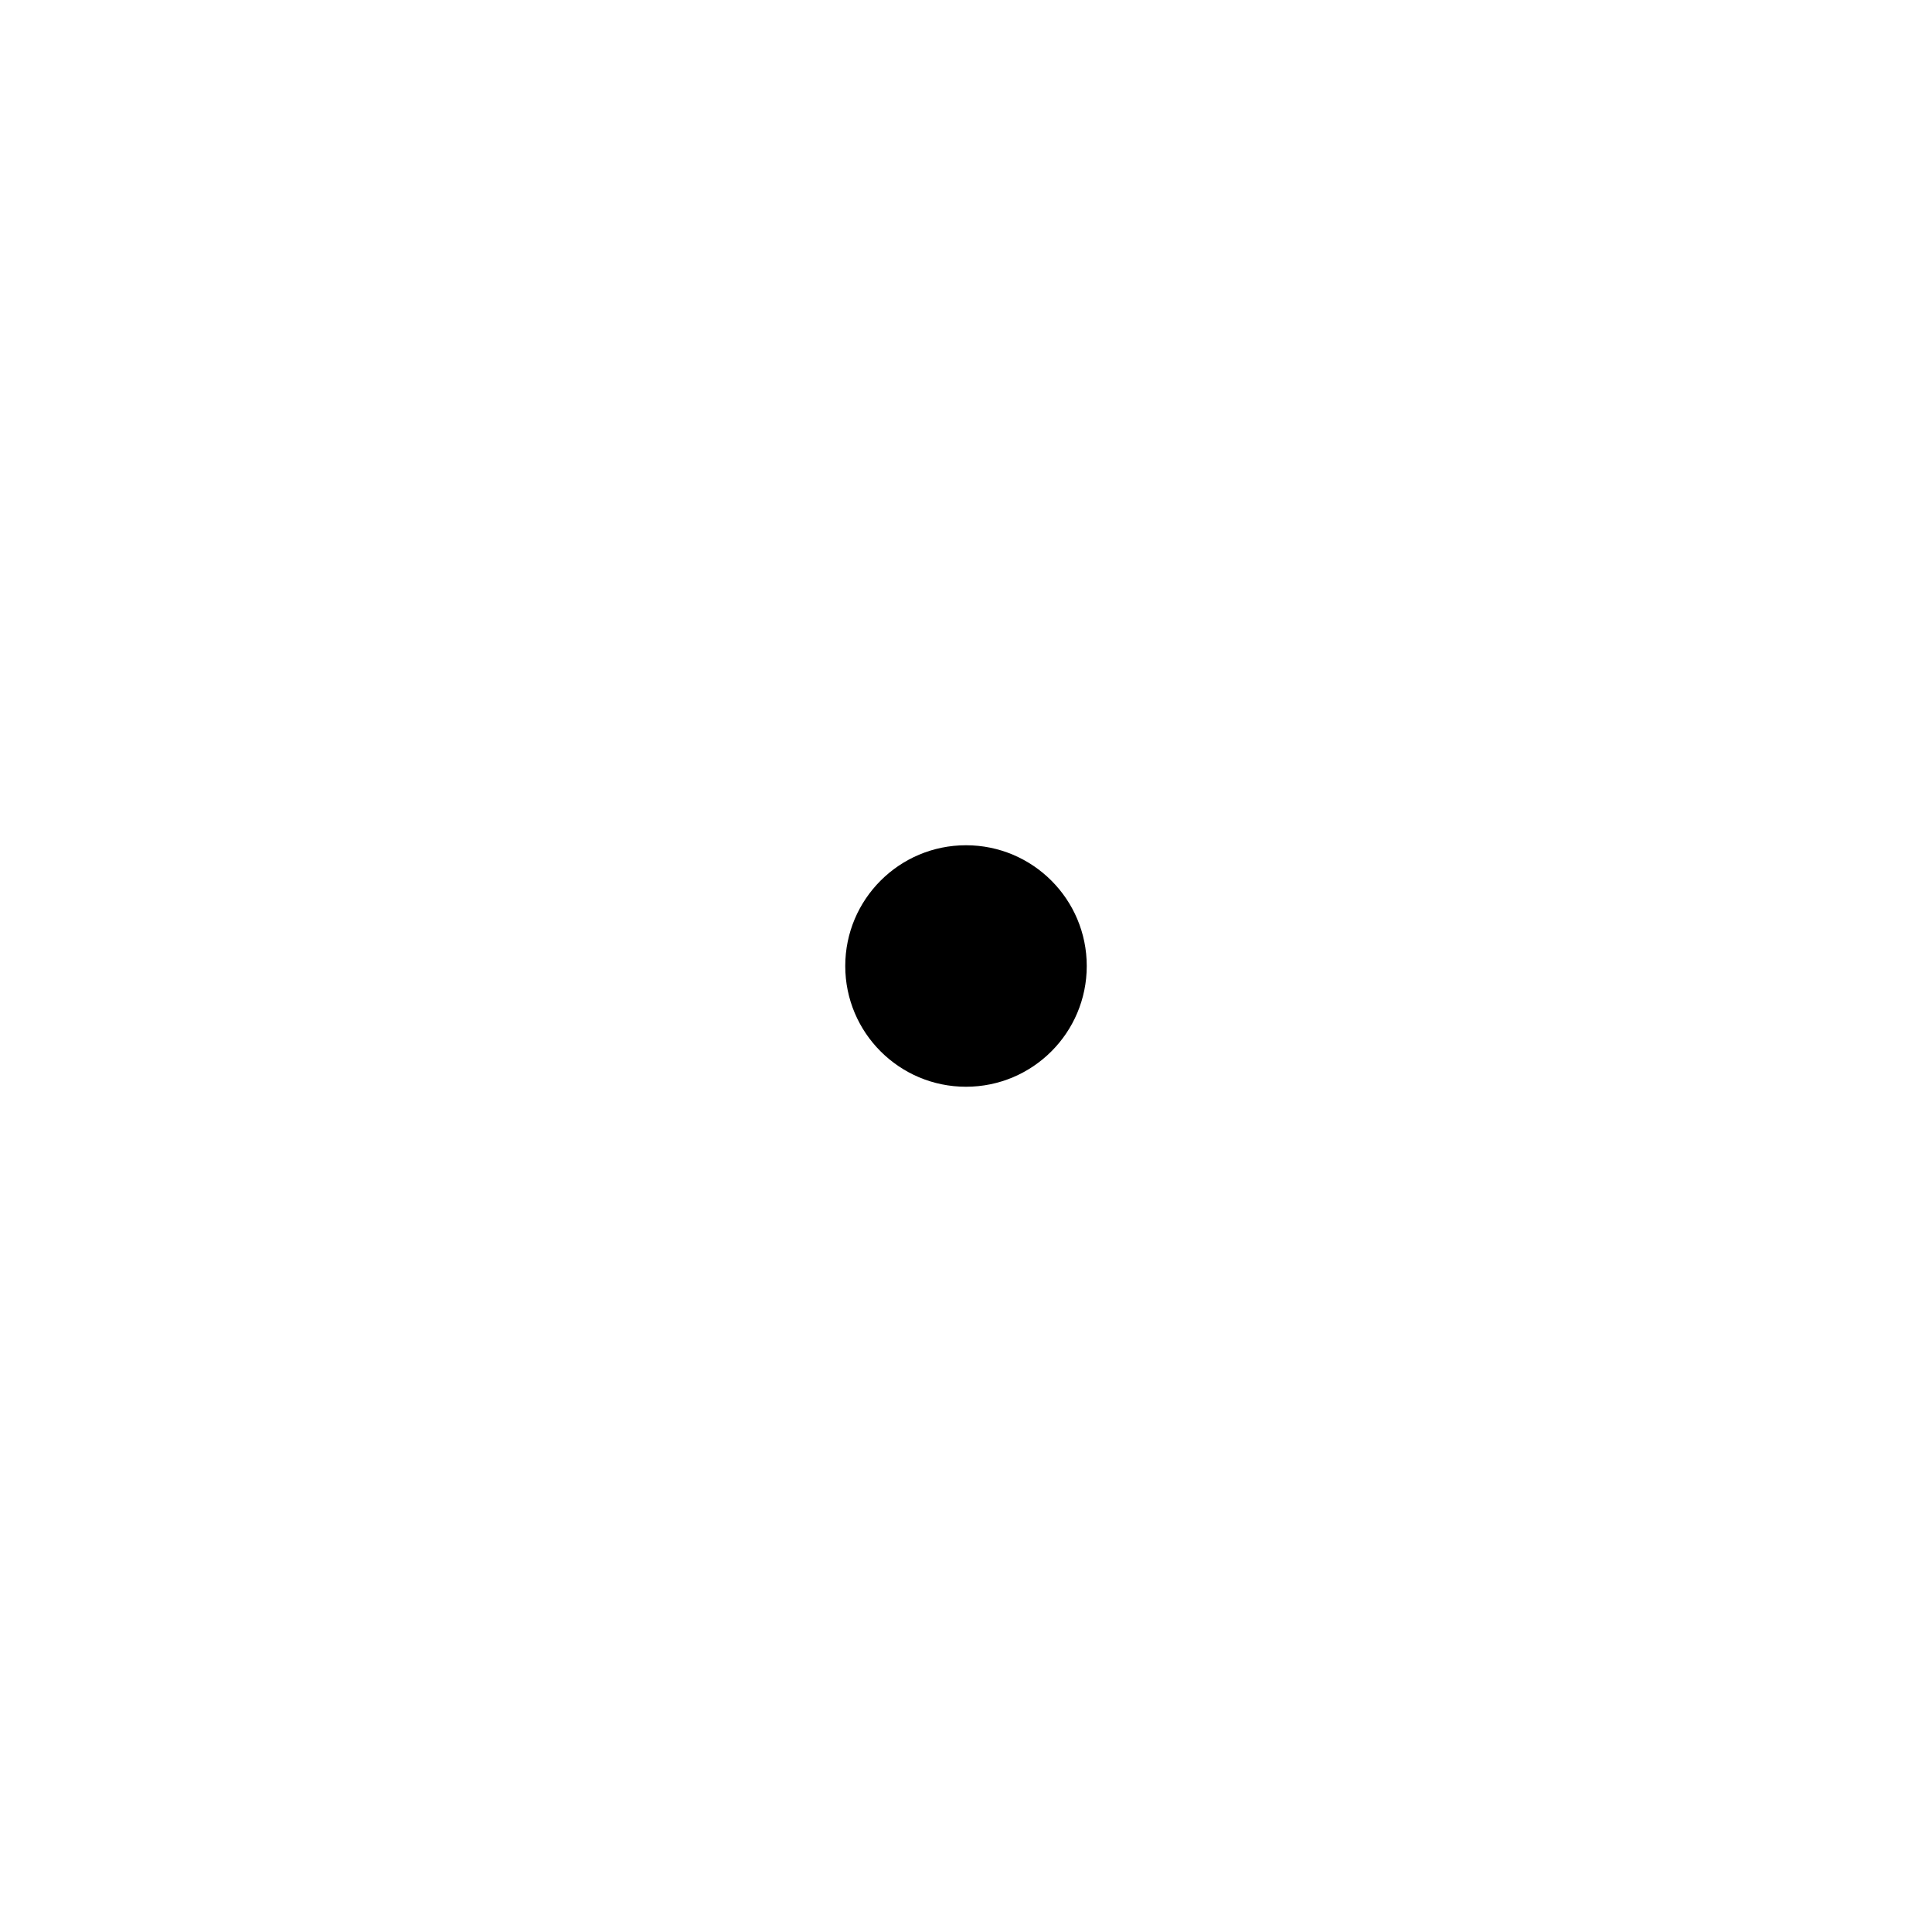
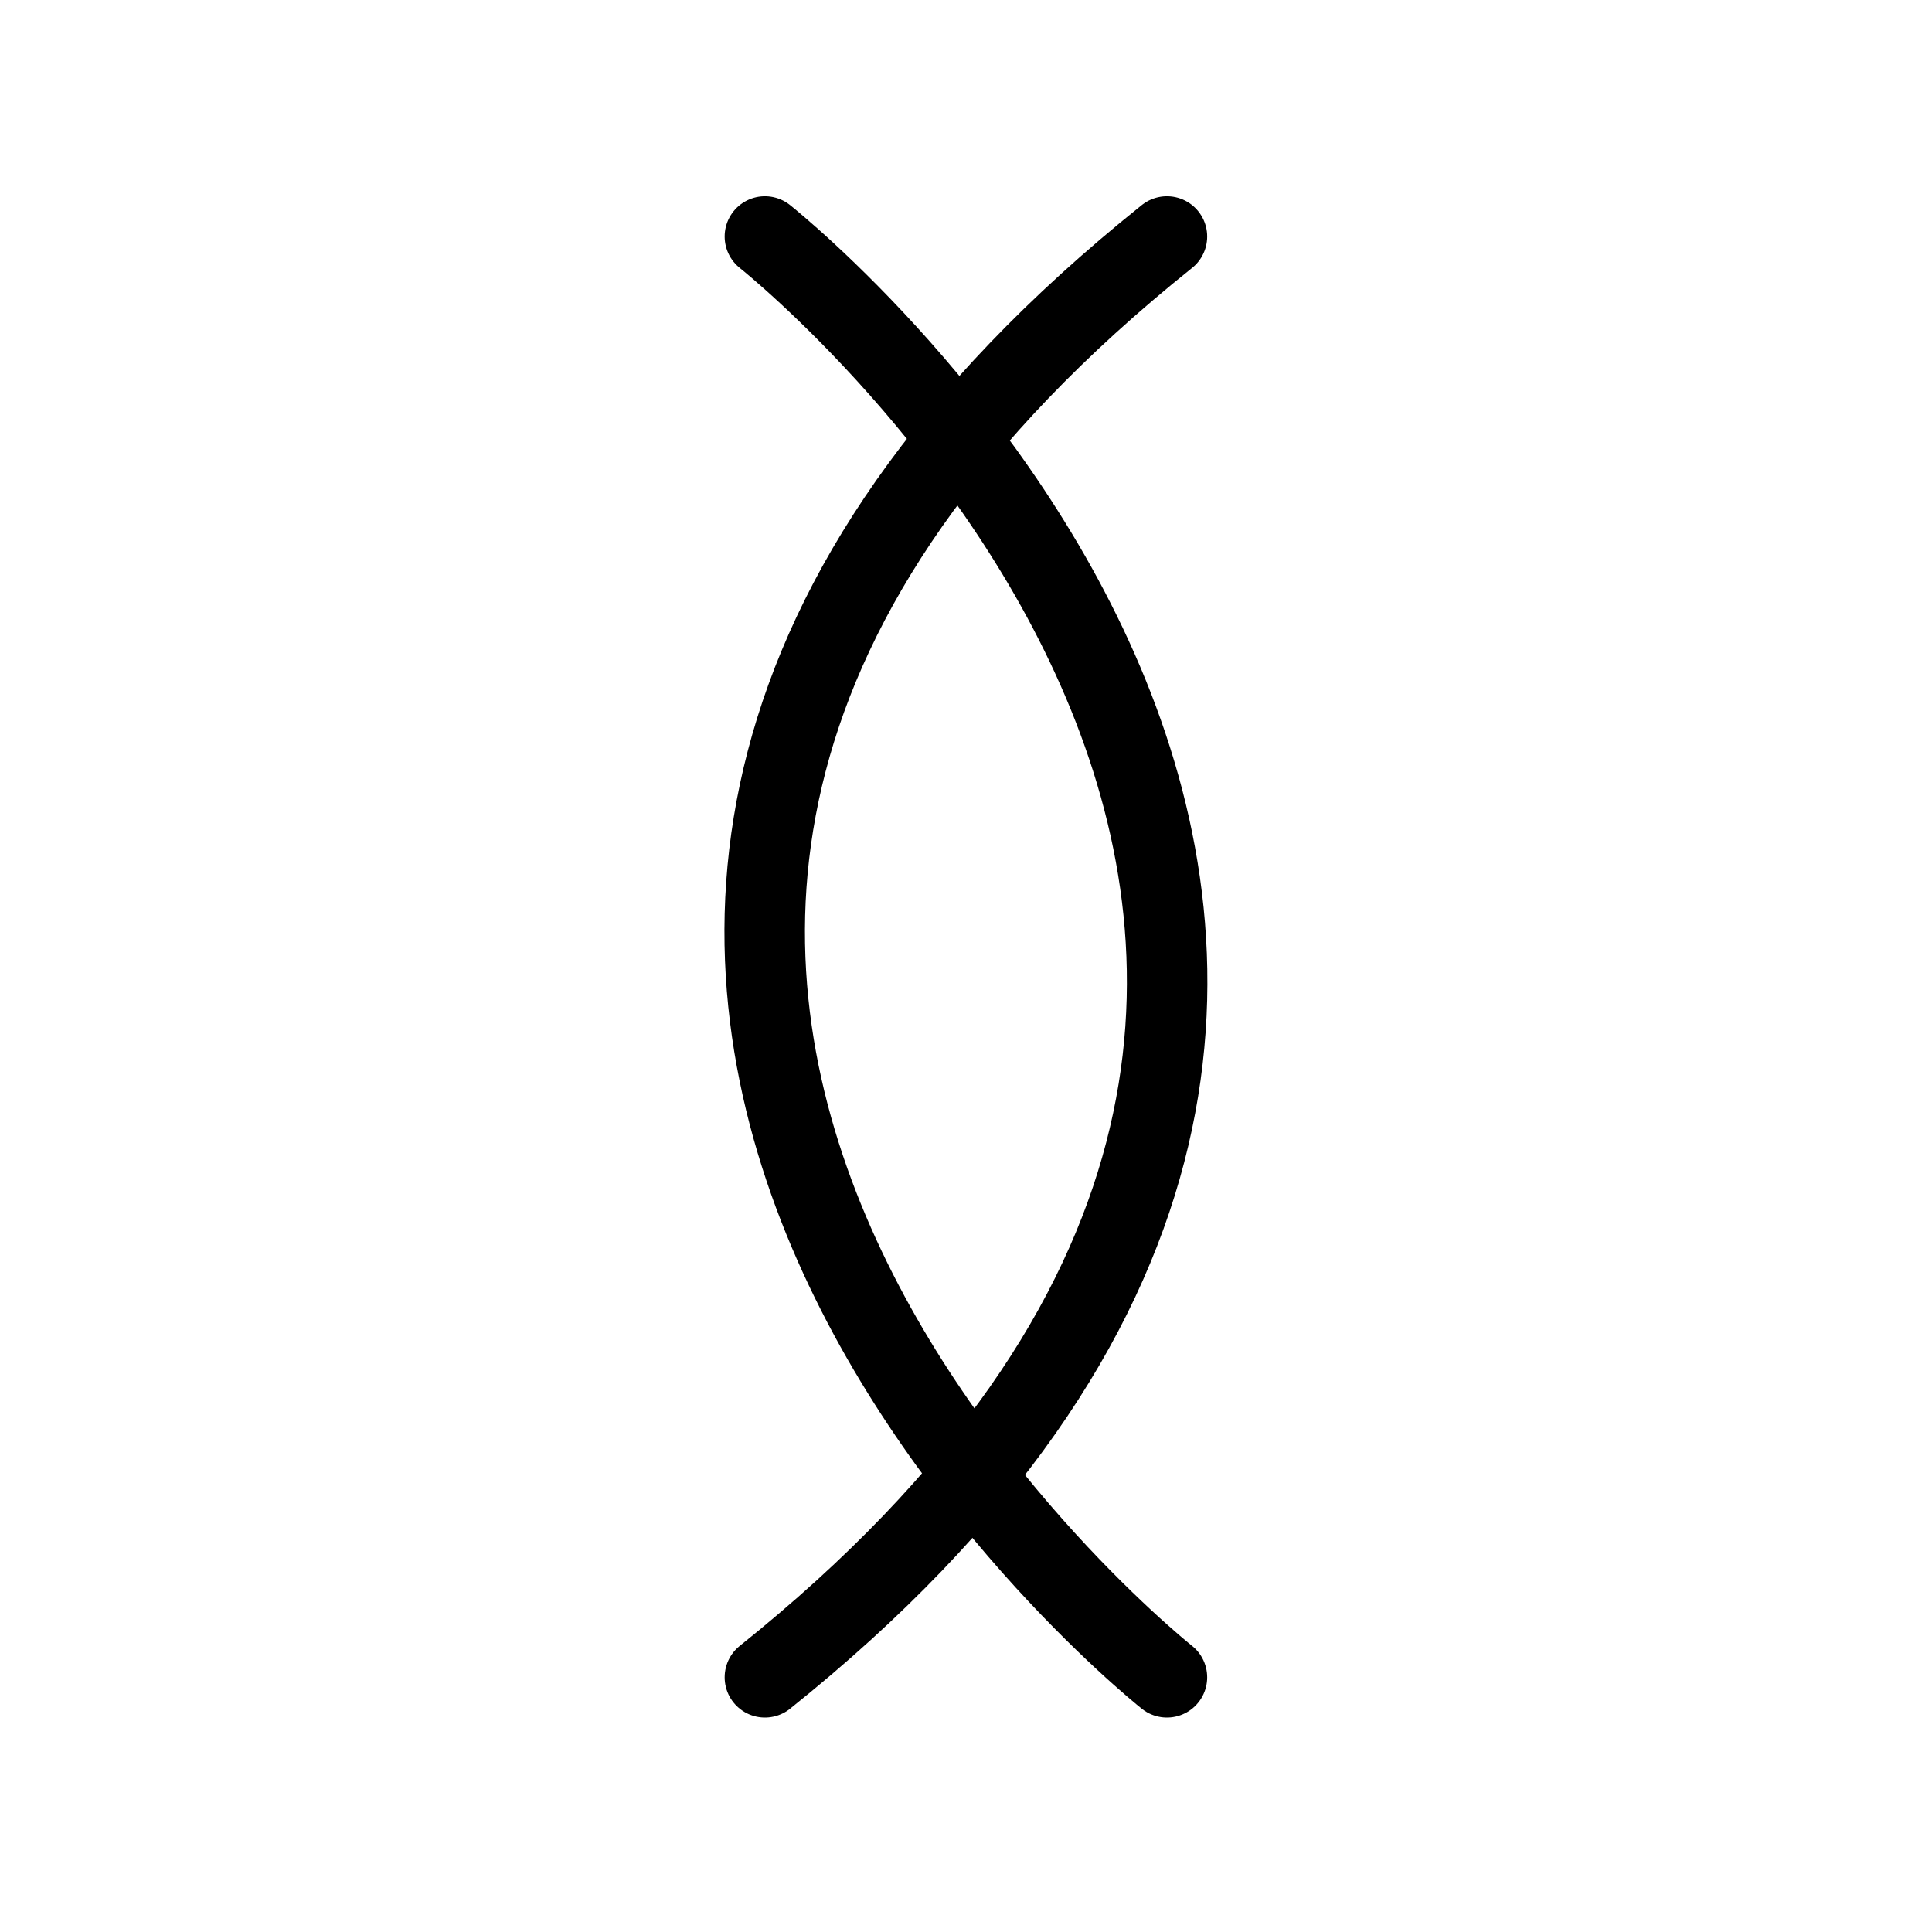
- <svg xmlns="http://www.w3.org/2000/svg" width="24" height="24" viewBox="0 0 24 24" fill="none" aria-hidden="true">
-   <circle cx="12" cy="12" r="1.5" fill="#000000" />
+ <svg xmlns="http://www.w3.org/2000/svg" width="24" height="24" viewBox="0 0 24 24" fill="none" aria-hidden="true" version="1.1" id="svg1">
+   <defs id="defs1">
+     </defs>
+   <path style="fill:none;stroke:#000000;stroke-width:1;stroke-linecap:round;stroke-miterlimit:10;paint-order:fill markers stroke" d="m 14.496,2.938 c -11.109,8.895 -0.265,17.686 0,17.898" id="path1-8" />
+   <path style="fill:none;stroke:#000000;stroke-width:1;stroke-linecap:round;stroke-miterlimit:10;paint-order:fill markers stroke" d="m 9.502,20.836 c 11.109,-8.895 0.265,-17.686 0,-17.898" id="path1-8-0" />
</svg>
